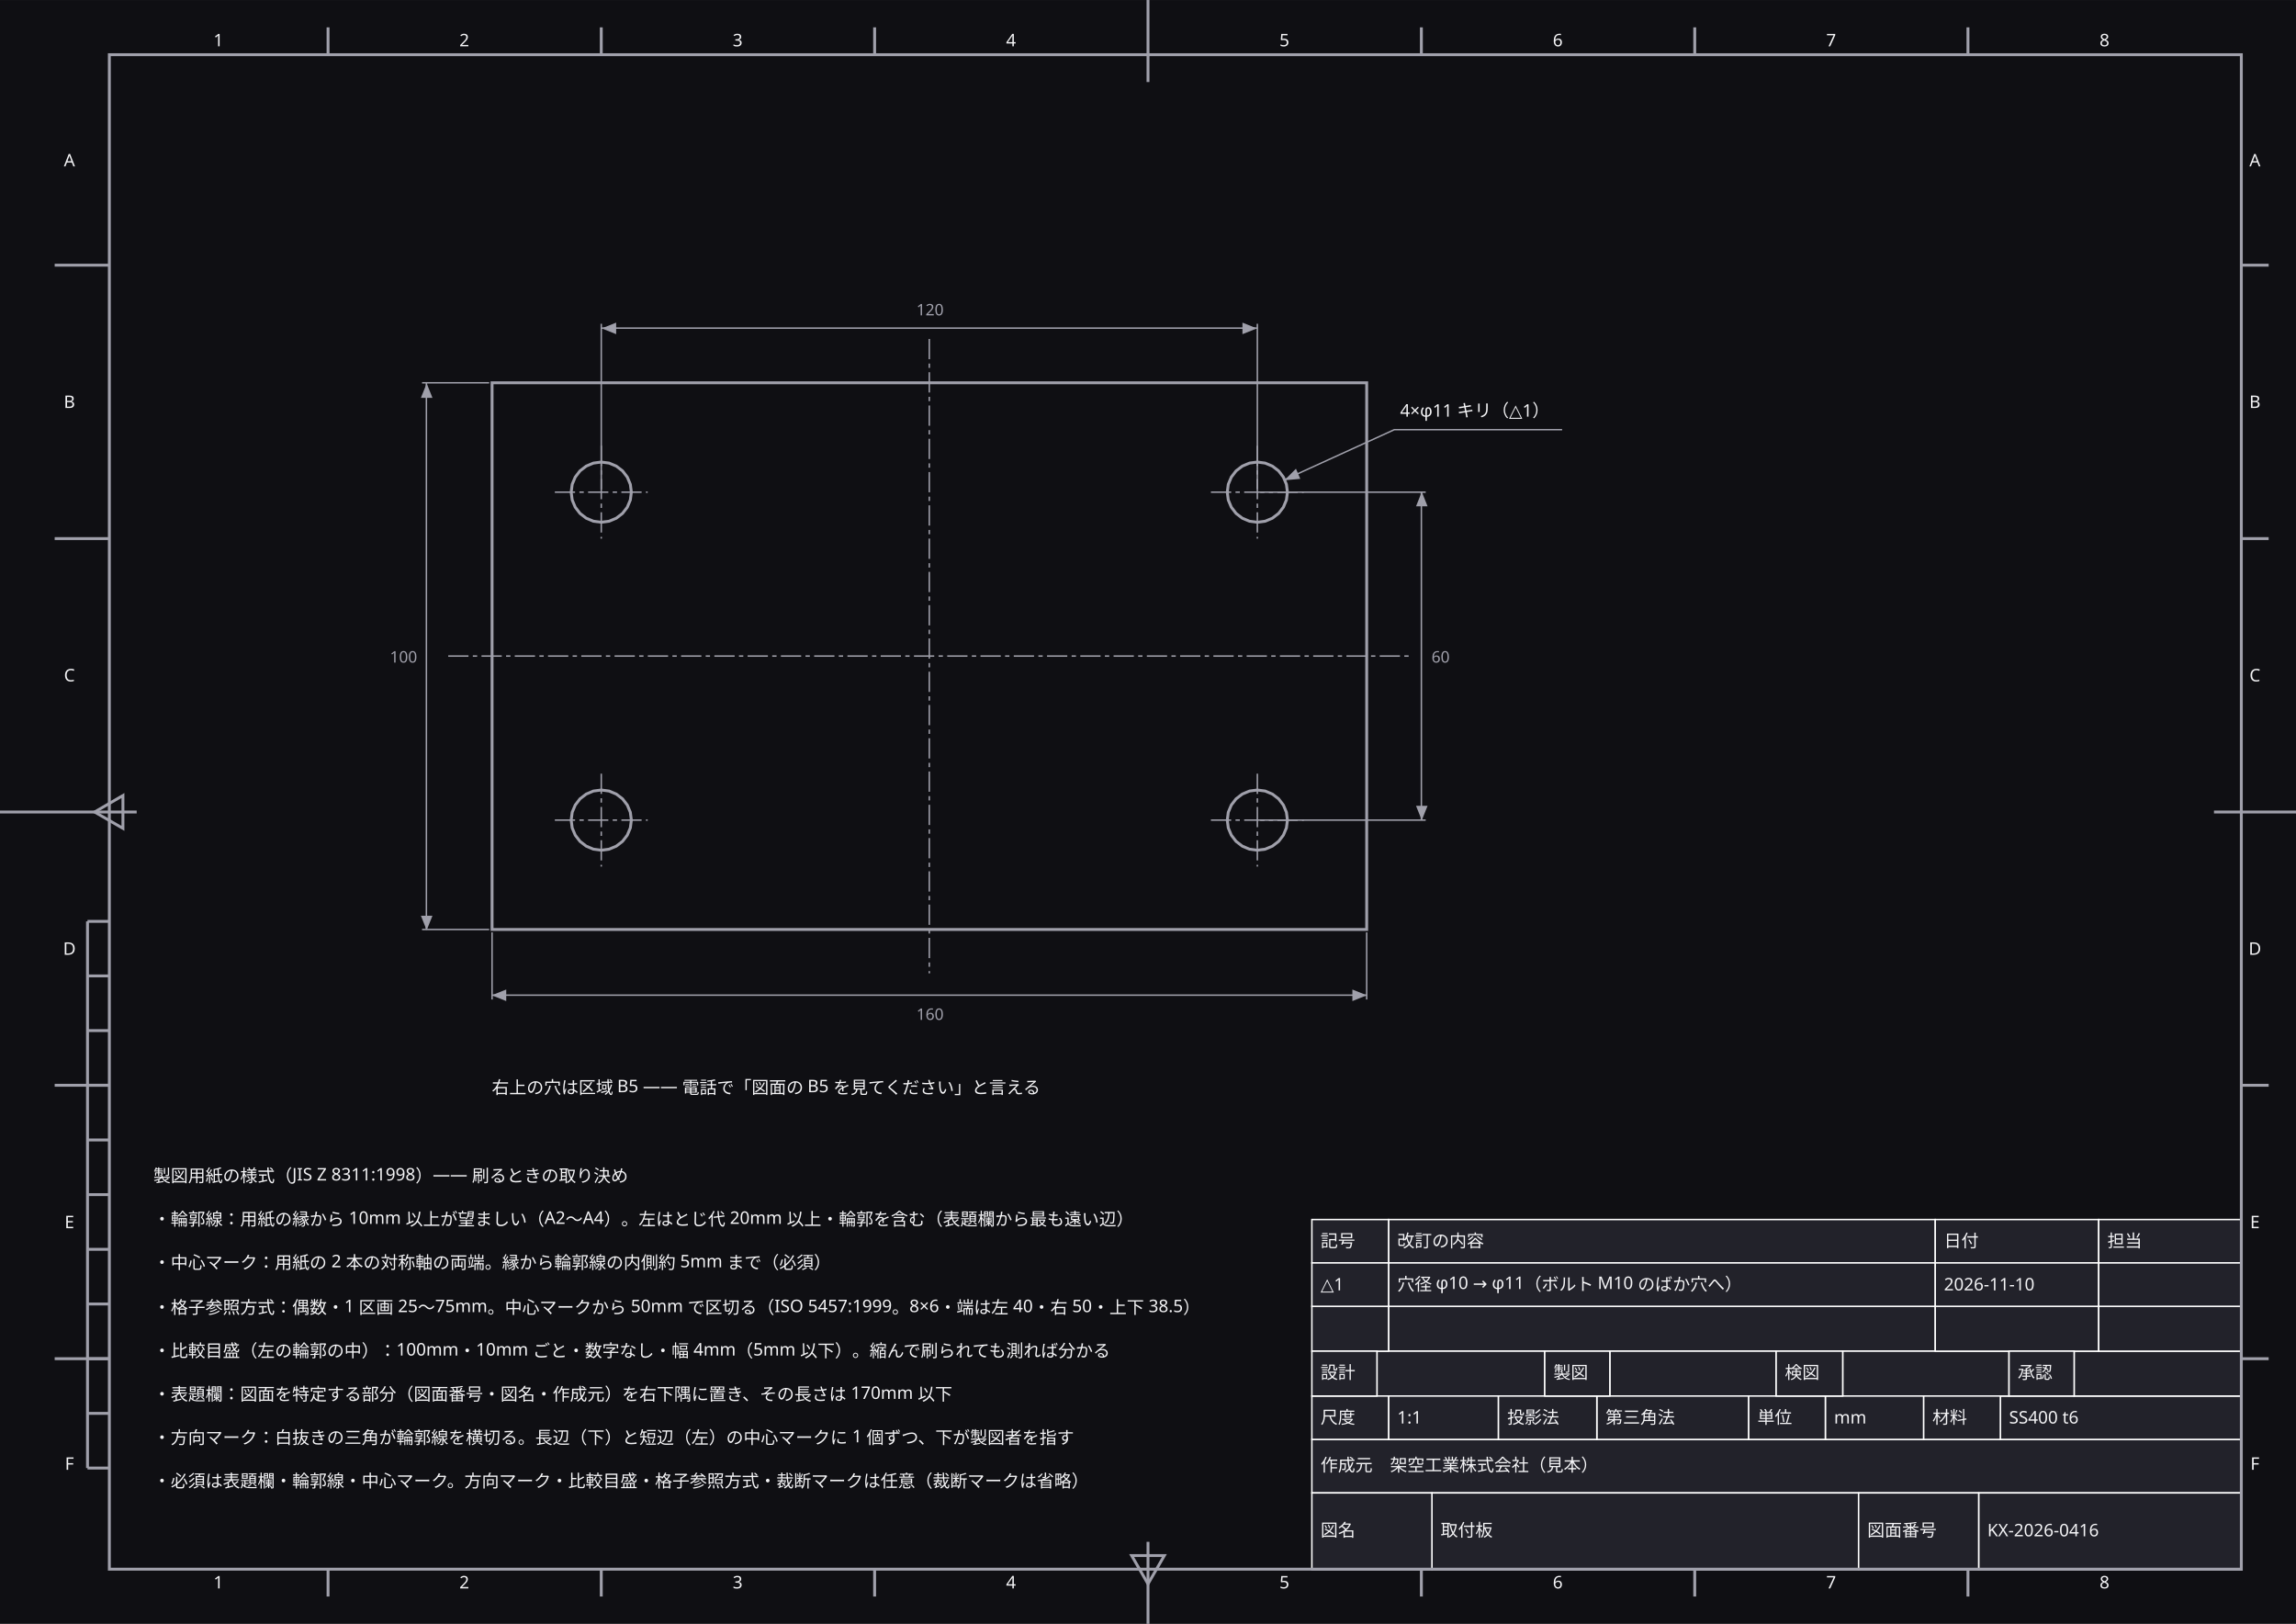
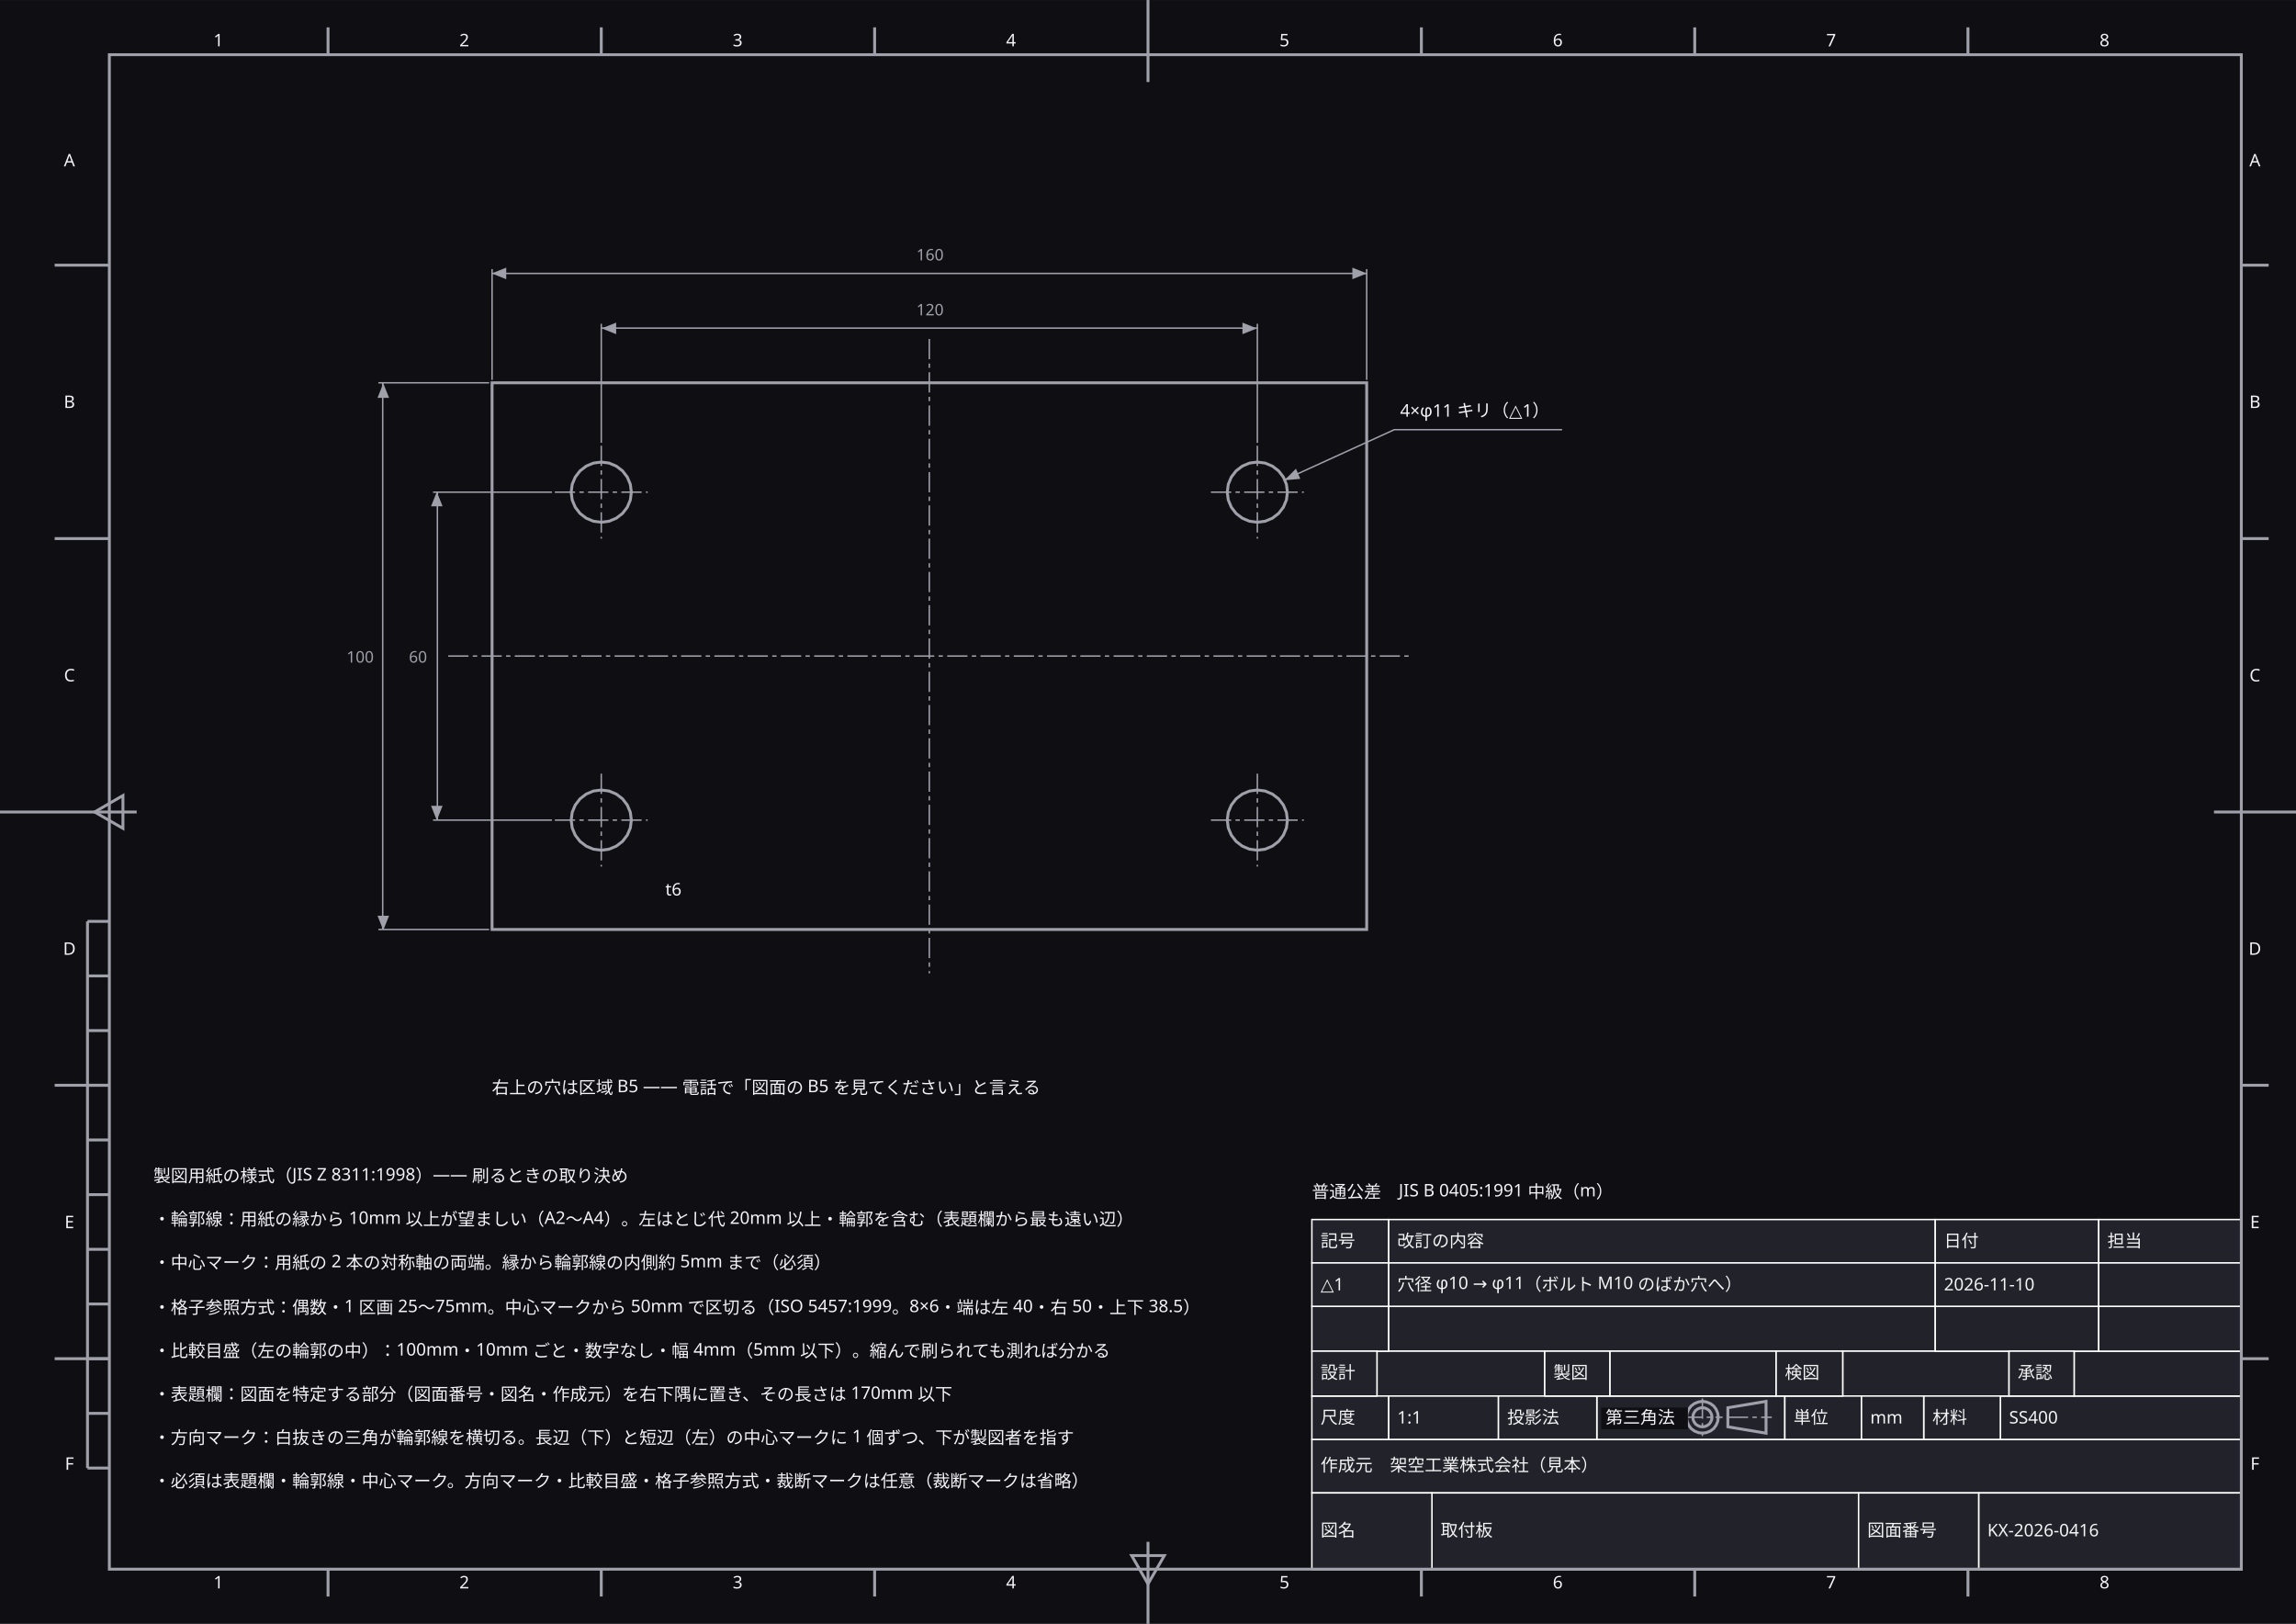
<svg xmlns="http://www.w3.org/2000/svg" width="420mm" height="297mm" viewBox="0 0 1587.4 1122.5" data-paper-size="A3" data-paper-orient="landscape" role="img" aria-labelledby="zumen-title-ac8903bf">
  <defs>
    <marker id="arrow" viewBox="0 0 10 10" refX="9" refY="5" markerWidth="6" markerHeight="6" orient="auto">
      <path d="M 0 0 L 10 5 L 0 10 z" fill="#a0a0ab" />
    </marker>
  </defs>
  <rect data-paper="1" x="0" y="0" width="1587.4" height="1122.5" fill="#0f0f13" />
  <g data-node="t-org" data-pinned="false" data-shape="rect">
    <rect x="907" y="995" width="643" height="37" fill="#22222a" stroke="#ffffff" stroke-width="1" />
  </g>
  <g data-node="n3" data-pinned="false" data-shape="rect" />
  <g data-node="n0" data-pinned="false" data-shape="rect" />
  <g data-node="n1" data-pinned="false" data-shape="rect" />
  <g data-node="n4" data-pinned="false" data-shape="rect" />
  <g data-node="n5" data-pinned="false" data-shape="rect" />
  <g data-node="n6" data-pinned="false" data-shape="rect" />
  <g data-node="n7" data-pinned="false" data-shape="rect" />
  <g data-node="n2" data-pinned="false" data-shape="rect" />
  <g data-node="ref-note" data-pinned="false" data-shape="rect" />
  <g data-node="t-name" data-pinned="false" data-shape="rect">
    <rect x="990" y="1032" width="295" height="53" fill="#22222a" stroke="#ffffff" stroke-width="1" />
  </g>
  <g data-node="rv2-txt" data-pinned="false" data-shape="rect">
    <rect x="960" y="903" width="378" height="31" fill="#22222a" stroke="#ffffff" stroke-width="1" />
  </g>
  <g data-node="rv-h-txt" data-pinned="false" data-shape="rect">
    <rect x="960" y="843" width="378" height="30" fill="#22222a" stroke="#ffffff" stroke-width="1" />
  </g>
  <g data-node="rv1-txt" data-pinned="false" data-shape="rect">
    <rect x="960" y="873" width="378" height="30" fill="#22222a" stroke="#ffffff" stroke-width="1" />
  </g>
  <g data-node="t-no" data-pinned="false" data-shape="rect">
    <rect x="1368" y="1032" width="182" height="53" fill="#22222a" stroke="#ffffff" stroke-width="1" />
  </g>
+   <g data-node="t-tol" data-pinned="false" data-shape="rect" />
  <g data-node="t-mat" data-pinned="false" data-shape="rect">
    <rect x="1383" y="965" width="167" height="30" fill="#22222a" stroke="#ffffff" stroke-width="1" />
  </g>
  <g data-node="t-no-k" data-pinned="false" data-shape="rect">
    <rect x="1285" y="1032" width="83" height="53" fill="#22222a" stroke="#ffffff" stroke-width="1" />
  </g>
  <g data-node="t-name-k" data-pinned="false" data-shape="rect">
    <rect x="907" y="1032" width="83" height="53" fill="#22222a" stroke="#ffffff" stroke-width="1" />
  </g>
  <g data-node="hole-note" data-pinned="false" data-shape="rect" />
+   <g data-node="t-proj" data-pinned="false" data-shape="rect">
+     <rect x="1104" y="965" width="130" height="30" fill="#22222a" stroke="#ffffff" stroke-width="1" />
+   </g>
  <g data-node="t-r0" data-pinned="false" data-shape="rect">
    <rect x="952" y="934" width="116" height="31" fill="#22222a" stroke="#ffffff" stroke-width="1" />
  </g>
  <g data-node="t-r3" data-pinned="false" data-shape="rect">
    <rect x="1434" y="934" width="116" height="31" fill="#22222a" stroke="#ffffff" stroke-width="1" />
  </g>
  <g data-node="t-r1" data-pinned="false" data-shape="rect">
    <rect x="1113" y="934" width="115" height="31" fill="#22222a" stroke="#ffffff" stroke-width="1" />
  </g>
  <g data-node="t-r2" data-pinned="false" data-shape="rect">
    <rect x="1274" y="934" width="115" height="31" fill="#22222a" stroke="#ffffff" stroke-width="1" />
  </g>
  <g data-node="rv2-date" data-pinned="false" data-shape="rect">
    <rect x="1338" y="903" width="113" height="31" fill="#22222a" stroke="#ffffff" stroke-width="1" />
  </g>
  <g data-node="rv-h-date" data-pinned="false" data-shape="rect">
    <rect x="1338" y="843" width="113" height="30" fill="#22222a" stroke="#ffffff" stroke-width="1" />
  </g>
  <g data-node="rv1-date" data-pinned="false" data-shape="rect">
    <rect x="1338" y="873" width="113" height="30" fill="#22222a" stroke="#ffffff" stroke-width="1" />
  </g>
-   <g data-node="t-proj" data-pinned="false" data-shape="rect">
-     <rect x="1104" y="965" width="105" height="30" fill="#22222a" stroke="#ffffff" stroke-width="1" />
-   </g>
  <g data-node="rv2-by" data-pinned="false" data-shape="rect">
    <rect x="1451" y="903" width="99" height="31" fill="#22222a" stroke="#ffffff" stroke-width="1" />
  </g>
  <g data-node="rv-h-by" data-pinned="false" data-shape="rect">
    <rect x="1451" y="843" width="99" height="30" fill="#22222a" stroke="#ffffff" stroke-width="1" />
  </g>
  <g data-node="rv1-by" data-pinned="false" data-shape="rect">
    <rect x="1451" y="873" width="99" height="30" fill="#22222a" stroke="#ffffff" stroke-width="1" />
  </g>
  <g data-node="t-scale" data-pinned="false" data-shape="rect">
    <rect x="960" y="965" width="76" height="30" fill="#22222a" stroke="#ffffff" stroke-width="1" />
  </g>
  <g data-node="t-proj-k" data-pinned="false" data-shape="rect">
    <rect x="1036" y="965" width="68" height="30" fill="#22222a" stroke="#ffffff" stroke-width="1" />
  </g>
-   <g data-node="t-unit" data-pinned="false" data-shape="rect">
-     <rect x="1262" y="965" width="68" height="30" fill="#22222a" stroke="#ffffff" stroke-width="1" />
-   </g>
  <g data-node="rv2-mk" data-pinned="false" data-shape="rect">
    <rect x="907" y="903" width="53" height="31" fill="#22222a" stroke="#ffffff" stroke-width="1" />
  </g>
  <g data-node="t-unit-k" data-pinned="false" data-shape="rect">
-     <rect x="1209" y="965" width="53" height="30" fill="#22222a" stroke="#ffffff" stroke-width="1" />
+     <rect x="1234" y="965" width="53" height="30" fill="#22222a" stroke="#ffffff" stroke-width="1" />
  </g>
  <g data-node="t-mat-k" data-pinned="false" data-shape="rect">
    <rect x="1330" y="965" width="53" height="30" fill="#22222a" stroke="#ffffff" stroke-width="1" />
  </g>
  <g data-node="t-scale-k" data-pinned="false" data-shape="rect">
    <rect x="907" y="965" width="53" height="30" fill="#22222a" stroke="#ffffff" stroke-width="1" />
  </g>
  <g data-node="rv-h-mk" data-pinned="false" data-shape="rect">
    <rect x="907" y="843" width="53" height="30" fill="#22222a" stroke="#ffffff" stroke-width="1" />
  </g>
  <g data-node="rv1-mk" data-pinned="false" data-shape="rect">
    <rect x="907" y="873" width="53" height="30" fill="#22222a" stroke="#ffffff" stroke-width="1" />
  </g>
  <g data-node="t-r2-k" data-pinned="false" data-shape="rect">
    <rect x="1228" y="934" width="46" height="31" fill="#22222a" stroke="#ffffff" stroke-width="1" />
  </g>
  <g data-node="t-r1-k" data-pinned="false" data-shape="rect">
    <rect x="1068" y="934" width="45" height="31" fill="#22222a" stroke="#ffffff" stroke-width="1" />
  </g>
  <g data-node="t-r3-k" data-pinned="false" data-shape="rect">
    <rect x="1389" y="934" width="45" height="31" fill="#22222a" stroke="#ffffff" stroke-width="1" />
  </g>
  <g data-node="t-r0-k" data-pinned="false" data-shape="rect">
    <rect x="907" y="934" width="45" height="31" fill="#22222a" stroke="#ffffff" stroke-width="1" />
  </g>
+   <g data-node="t-unit" data-pinned="false" data-shape="rect">
+     <rect x="1287" y="965" width="43" height="30" fill="#22222a" stroke="#ffffff" stroke-width="1" />
+   </g>
+   <g data-node="t-thick" data-pinned="false" data-shape="rect" />
  <g data-node="zt1" data-pinned="false" data-shape="rect" />
  <g data-node="zb1" data-pinned="false" data-shape="rect" />
  <g data-node="zt2" data-pinned="false" data-shape="rect" />
  <g data-node="zb2" data-pinned="false" data-shape="rect" />
  <g data-node="zt3" data-pinned="false" data-shape="rect" />
  <g data-node="zb3" data-pinned="false" data-shape="rect" />
  <g data-node="zt4" data-pinned="false" data-shape="rect" />
  <g data-node="zb4" data-pinned="false" data-shape="rect" />
  <g data-node="zt5" data-pinned="false" data-shape="rect" />
  <g data-node="zb5" data-pinned="false" data-shape="rect" />
  <g data-node="zt6" data-pinned="false" data-shape="rect" />
  <g data-node="zb6" data-pinned="false" data-shape="rect" />
  <g data-node="zt7" data-pinned="false" data-shape="rect" />
  <g data-node="zb7" data-pinned="false" data-shape="rect" />
  <g data-node="zt8" data-pinned="false" data-shape="rect" />
  <g data-node="zb8" data-pinned="false" data-shape="rect" />
  <g data-node="zlA" data-pinned="false" data-shape="rect" />
  <g data-node="zrA" data-pinned="false" data-shape="rect" />
  <g data-node="zlB" data-pinned="false" data-shape="rect" />
  <g data-node="zrB" data-pinned="false" data-shape="rect" />
  <g data-node="zlC" data-pinned="false" data-shape="rect" />
  <g data-node="zrC" data-pinned="false" data-shape="rect" />
  <g data-node="zlD" data-pinned="false" data-shape="rect" />
  <g data-node="zrD" data-pinned="false" data-shape="rect" />
  <g data-node="zlE" data-pinned="false" data-shape="rect" />
  <g data-node="zrE" data-pinned="false" data-shape="rect" />
  <g data-node="zlF" data-pinned="false" data-shape="rect" />
  <g data-node="zrF" data-pinned="false" data-shape="rect" />
  <g data-edge="frame" data-pinned="false">
    <path d="M 75.6 37.8 L 1549.6 37.8 L 1549.6 1084.7 L 75.6 1084.7 Z" fill="none" stroke="#a0a0ab" stroke-width="2" />
  </g>
  <g data-edge="cm-top" data-pinned="false">
    <path d="M 793.7 0 L 793.7 56.7" fill="none" stroke="#a0a0ab" stroke-width="2" />
  </g>
  <g data-edge="cm-bottom" data-pinned="false">
    <path d="M 793.7 1122.5 L 793.7 1065.8" fill="none" stroke="#a0a0ab" stroke-width="2" />
  </g>
  <g data-edge="cm-left" data-pinned="false">
    <path d="M 0 561.3 L 94.5 561.3" fill="none" stroke="#a0a0ab" stroke-width="2" />
  </g>
  <g data-edge="cm-right" data-pinned="false">
    <path d="M 1587.4 561.3 L 1530.7 561.3" fill="none" stroke="#a0a0ab" stroke-width="2" />
  </g>
  <g data-edge="zone-t1" data-pinned="false">
    <path d="M 226.8 37.8 L 226.8 18.9" fill="none" stroke="#a0a0ab" stroke-width="2" />
  </g>
  <g data-edge="zone-b1" data-pinned="false">
    <path d="M 226.8 1084.7 L 226.8 1103.6" fill="none" stroke="#a0a0ab" stroke-width="2" />
  </g>
  <g data-edge="zone-t2" data-pinned="false">
    <path d="M 415.7 37.8 L 415.7 18.9" fill="none" stroke="#a0a0ab" stroke-width="2" />
  </g>
  <g data-edge="zone-b2" data-pinned="false">
    <path d="M 415.7 1084.7 L 415.7 1103.6" fill="none" stroke="#a0a0ab" stroke-width="2" />
  </g>
  <g data-edge="zone-t3" data-pinned="false">
    <path d="M 604.7 37.8 L 604.7 18.9" fill="none" stroke="#a0a0ab" stroke-width="2" />
  </g>
  <g data-edge="zone-b3" data-pinned="false">
    <path d="M 604.7 1084.7 L 604.7 1103.6" fill="none" stroke="#a0a0ab" stroke-width="2" />
  </g>
  <g data-edge="zone-t5" data-pinned="false">
    <path d="M 982.7 37.8 L 982.7 18.9" fill="none" stroke="#a0a0ab" stroke-width="2" />
  </g>
  <g data-edge="zone-b5" data-pinned="false">
    <path d="M 982.7 1084.7 L 982.7 1103.6" fill="none" stroke="#a0a0ab" stroke-width="2" />
  </g>
  <g data-edge="zone-t6" data-pinned="false">
    <path d="M 1171.7 37.8 L 1171.7 18.9" fill="none" stroke="#a0a0ab" stroke-width="2" />
  </g>
  <g data-edge="zone-b6" data-pinned="false">
    <path d="M 1171.7 1084.7 L 1171.7 1103.6" fill="none" stroke="#a0a0ab" stroke-width="2" />
  </g>
  <g data-edge="zone-t7" data-pinned="false">
    <path d="M 1360.6 37.8 L 1360.6 18.9" fill="none" stroke="#a0a0ab" stroke-width="2" />
  </g>
  <g data-edge="zone-b7" data-pinned="false">
    <path d="M 1360.6 1084.7 L 1360.6 1103.6" fill="none" stroke="#a0a0ab" stroke-width="2" />
  </g>
  <g data-edge="zone-l1" data-pinned="false">
    <path d="M 75.6 183.3 L 37.8 183.3" fill="none" stroke="#a0a0ab" stroke-width="2" />
  </g>
  <g data-edge="zone-r1" data-pinned="false">
    <path d="M 1549.6 183.3 L 1568.5 183.3" fill="none" stroke="#a0a0ab" stroke-width="2" />
  </g>
  <g data-edge="zone-l2" data-pinned="false">
    <path d="M 75.6 372.3 L 37.8 372.3" fill="none" stroke="#a0a0ab" stroke-width="2" />
  </g>
  <g data-edge="zone-r2" data-pinned="false">
    <path d="M 1549.6 372.3 L 1568.5 372.3" fill="none" stroke="#a0a0ab" stroke-width="2" />
  </g>
  <g data-edge="zone-l4" data-pinned="false">
    <path d="M 75.6 750.2 L 37.8 750.2" fill="none" stroke="#a0a0ab" stroke-width="2" />
  </g>
  <g data-edge="zone-r4" data-pinned="false">
    <path d="M 1549.6 750.2 L 1568.5 750.2" fill="none" stroke="#a0a0ab" stroke-width="2" />
  </g>
  <g data-edge="zone-l5" data-pinned="false">
    <path d="M 75.6 939.2 L 37.8 939.2" fill="none" stroke="#a0a0ab" stroke-width="2" />
  </g>
  <g data-edge="zone-r5" data-pinned="false">
    <path d="M 1549.6 939.2 L 1568.5 939.2" fill="none" stroke="#a0a0ab" stroke-width="2" />
  </g>
  <g data-edge="scale" data-pinned="false">
    <path d="M 60.5 636.9 L 60.5 1014.8" fill="none" stroke="#a0a0ab" stroke-width="2" />
  </g>
  <g data-edge="scale-0" data-pinned="false">
    <path d="M 60.5 636.9 L 75.6 636.9" fill="none" stroke="#a0a0ab" stroke-width="2" />
  </g>
  <g data-edge="scale-1" data-pinned="false">
    <path d="M 60.5 674.6 L 75.6 674.6" fill="none" stroke="#a0a0ab" stroke-width="2" />
  </g>
  <g data-edge="scale-2" data-pinned="false">
    <path d="M 60.5 712.4 L 75.6 712.4" fill="none" stroke="#a0a0ab" stroke-width="2" />
  </g>
  <g data-edge="scale-3" data-pinned="false">
    <path d="M 60.5 750.2 L 75.6 750.2" fill="none" stroke="#a0a0ab" stroke-width="2" />
  </g>
  <g data-edge="scale-4" data-pinned="false">
    <path d="M 60.5 788 L 75.6 788" fill="none" stroke="#a0a0ab" stroke-width="2" />
  </g>
  <g data-edge="scale-5" data-pinned="false">
    <path d="M 60.5 825.8 L 75.6 825.8" fill="none" stroke="#a0a0ab" stroke-width="2" />
  </g>
  <g data-edge="scale-6" data-pinned="false">
    <path d="M 60.5 863.6 L 75.6 863.6" fill="none" stroke="#a0a0ab" stroke-width="2" />
  </g>
  <g data-edge="scale-7" data-pinned="false">
    <path d="M 60.5 901.4 L 75.6 901.4" fill="none" stroke="#a0a0ab" stroke-width="2" />
  </g>
  <g data-edge="scale-8" data-pinned="false">
    <path d="M 60.5 939.2 L 75.6 939.2" fill="none" stroke="#a0a0ab" stroke-width="2" />
  </g>
  <g data-edge="scale-9" data-pinned="false">
    <path d="M 60.5 977 L 75.6 977" fill="none" stroke="#a0a0ab" stroke-width="2" />
  </g>
  <g data-edge="scale-10" data-pinned="false">
    <path d="M 60.5 1014.8 L 75.6 1014.8" fill="none" stroke="#a0a0ab" stroke-width="2" />
  </g>
  <g data-edge="dir-bottom" data-pinned="false">
    <path d="M 782.4 1075.3 L 805 1075.3 L 793.7 1094.9 Z" fill="none" stroke="#a0a0ab" stroke-width="2" />
  </g>
  <g data-edge="dir-left" data-pinned="false">
    <path d="M 85 549.9 L 85 572.6 L 65.4 561.3 Z" fill="none" stroke="#a0a0ab" stroke-width="2" />
  </g>
  <g data-edge="plate" data-pinned="false">
    <path d="M 340.2 264.6 L 944.9 264.6 L 944.9 642.5 L 340.2 642.5 Z" fill="none" stroke="#a0a0ab" stroke-width="2" />
  </g>
  <g data-edge="hole1" data-pinned="false">
    <path d="M 436.5 340.2 L 435.8 345.6 L 433.7 350.6 L 430.4 354.9 L 426.1 358.2 L 421.1 360.3 L 415.7 361 L 410.3 360.3 L 405.3 358.2 L 401 354.9 L 397.7 350.6 L 395.6 345.6 L 394.9 340.2 L 395.6 334.8 L 397.7 329.8 L 401 325.5 L 405.3 322.2 L 410.3 320.1 L 415.7 319.4 L 421.1 320.1 L 426.1 322.2 L 430.4 325.5 L 433.7 329.8 L 435.8 334.8 Z" fill="none" stroke="#a0a0ab" stroke-width="2" />
  </g>
  <g data-edge="hole2" data-pinned="false">
    <path d="M 890.1 340.2 L 889.4 345.6 L 887.3 350.6 L 884 354.9 L 879.7 358.2 L 874.7 360.3 L 869.3 361 L 863.9 360.3 L 858.9 358.2 L 854.6 354.9 L 851.3 350.6 L 849.2 345.6 L 848.5 340.2 L 849.2 334.8 L 851.3 329.8 L 854.6 325.5 L 858.9 322.2 L 863.9 320.1 L 869.3 319.4 L 874.7 320.1 L 879.7 322.2 L 884 325.5 L 887.3 329.8 L 889.4 334.8 Z" fill="none" stroke="#a0a0ab" stroke-width="2" />
  </g>
  <g data-edge="hole3" data-pinned="false">
    <path d="M 436.5 566.9 L 435.8 572.3 L 433.7 577.3 L 430.4 581.6 L 426.1 584.9 L 421.1 587 L 415.7 587.7 L 410.3 587 L 405.3 584.9 L 401 581.6 L 397.7 577.3 L 395.6 572.3 L 394.9 566.9 L 395.6 561.5 L 397.7 556.5 L 401 552.2 L 405.3 548.9 L 410.3 546.8 L 415.7 546.1 L 421.1 546.8 L 426.1 548.9 L 430.4 552.2 L 433.7 556.5 L 435.8 561.5 Z" fill="none" stroke="#a0a0ab" stroke-width="2" />
  </g>
  <g data-edge="hole4" data-pinned="false">
    <path d="M 890.1 566.9 L 889.4 572.3 L 887.3 577.3 L 884 581.6 L 879.7 584.9 L 874.7 587 L 869.3 587.7 L 863.9 587 L 858.9 584.9 L 854.6 581.6 L 851.3 577.3 L 849.2 572.3 L 848.5 566.9 L 849.2 561.5 L 851.3 556.5 L 854.6 552.2 L 858.9 548.9 L 863.9 546.8 L 869.3 546.1 L 874.7 546.8 L 879.7 548.9 L 884 552.2 L 887.3 556.5 L 889.4 561.5 Z" fill="none" stroke="#a0a0ab" stroke-width="2" />
  </g>
  <g data-edge="cl-hole1-h" data-pinned="false">
    <path d="M 383.6 340.2 L 447.8 340.2" fill="none" stroke="#a0a0ab" stroke-width="1" stroke-dasharray="14 3 3 3" />
  </g>
  <g data-edge="cl-hole1-v" data-pinned="false">
    <path d="M 415.7 308.1 L 415.7 372.3" fill="none" stroke="#a0a0ab" stroke-width="1" stroke-dasharray="14 3 3 3" />
  </g>
  <g data-edge="cl-hole2-h" data-pinned="false">
    <path d="M 837.2 340.2 L 901.4 340.2" fill="none" stroke="#a0a0ab" stroke-width="1" stroke-dasharray="14 3 3 3" />
  </g>
  <g data-edge="cl-hole2-v" data-pinned="false">
    <path d="M 869.3 308.1 L 869.3 372.3" fill="none" stroke="#a0a0ab" stroke-width="1" stroke-dasharray="14 3 3 3" />
  </g>
  <g data-edge="cl-hole3-h" data-pinned="false">
    <path d="M 383.6 566.9 L 447.8 566.9" fill="none" stroke="#a0a0ab" stroke-width="1" stroke-dasharray="14 3 3 3" />
  </g>
  <g data-edge="cl-hole3-v" data-pinned="false">
    <path d="M 415.7 534.8 L 415.7 599" fill="none" stroke="#a0a0ab" stroke-width="1" stroke-dasharray="14 3 3 3" />
  </g>
  <g data-edge="cl-hole4-h" data-pinned="false">
    <path d="M 837.2 566.9 L 901.4 566.9" fill="none" stroke="#a0a0ab" stroke-width="1" stroke-dasharray="14 3 3 3" />
  </g>
  <g data-edge="cl-hole4-v" data-pinned="false">
    <path d="M 869.3 534.8 L 869.3 599" fill="none" stroke="#a0a0ab" stroke-width="1" stroke-dasharray="14 3 3 3" />
  </g>
  <g data-edge="cl-h" data-pinned="false">
    <path d="M 309.9 453.5 L 975.1 453.5" fill="none" stroke="#a0a0ab" stroke-width="1" stroke-dasharray="14 3 3 3" />
  </g>
  <g data-edge="cl-v" data-pinned="false">
    <path d="M 642.5 234.3 L 642.5 672.8" fill="none" stroke="#a0a0ab" stroke-width="1" stroke-dasharray="14 3 3 3" />
  </g>
+   <g data-edge="proj-outer" data-pinned="false">
+     <path d="M 1188 979.7 L 1187.6 982.5 L 1186.5 985.2 L 1184.8 987.5 L 1182.5 989.2 L 1179.8 990.3 L 1177 990.7 L 1174.2 990.3 L 1171.5 989.2 L 1169.2 987.5 L 1167.5 985.2 L 1166.4 982.5 L 1166 979.7 L 1166.4 976.9 L 1167.5 974.2 L 1169.2 971.9 L 1171.5 970.2 L 1174.2 969.1 L 1177 968.7 L 1179.8 969.1 L 1182.5 970.2 L 1184.8 971.9 L 1186.5 974.2 L 1187.6 976.9 Z" fill="none" stroke="#a0a0ab" stroke-width="2" />
+   </g>
+   <g data-edge="proj-inner" data-pinned="false">
+     <path d="M 1183.6 979.7 L 1183.4 981.4 L 1182.7 983 L 1181.7 984.4 L 1180.3 985.4 L 1178.7 986.1 L 1177 986.3 L 1175.3 986.1 L 1173.7 985.4 L 1172.3 984.4 L 1171.3 983 L 1170.6 981.4 L 1170.4 979.7 L 1170.6 978 L 1171.3 976.4 L 1172.3 975 L 1173.7 974 L 1175.3 973.3 L 1177 973.1 L 1178.7 973.3 L 1180.3 974 L 1181.7 975 L 1182.7 976.4 L 1183.4 978 Z" fill="none" stroke="#a0a0ab" stroke-width="2" />
+   </g>
+   <g data-edge="proj-cone" data-pinned="false">
+     <path d="M 1194.6 973.1 L 1221 968.7 L 1221 990.7 L 1194.6 986.3 Z" fill="none" stroke="#a0a0ab" stroke-width="2" />
+   </g>
+   <g data-edge="proj-cl-h" data-pinned="false">
+     <path d="M 1163 979.7 L 1191 979.7" fill="none" stroke="#a0a0ab" stroke-width="1" stroke-dasharray="14 3 3 3" />
+   </g>
+   <g data-edge="proj-cl-v" data-pinned="false">
+     <path d="M 1177 966.7 L 1177 992.7" fill="none" stroke="#a0a0ab" stroke-width="1" stroke-dasharray="14 3 3 3" />
+   </g>
+   <g data-edge="proj-cl-axis" data-pinned="false">
+     <path d="M 1194.6 979.7 L 1225 979.7" fill="none" stroke="#a0a0ab" stroke-width="1" stroke-dasharray="14 3 3 3" />
+   </g>
  <g data-edge="leader" data-pinned="false">
    <path d="M 1080 297 L 964 297 L 888.2 331.6" fill="none" stroke="#a0a0ab" stroke-width="1" />
    <path d="M 888 332 L 899 331 L 896 324 Z" fill="#a0a0ab" stroke="none" />
  </g>
  <g data-edge="d-w" data-pinned="false">
-     <path d="M 340.2 687.9 L 944.9 687.9" fill="none" stroke="#a0a0ab" stroke-width="1" />
-     <path d="M 945 688 L 935 684 L 935 692 Z" fill="#a0a0ab" stroke="none" />
-     <path d="M 340 688 L 350 692 L 350 684 Z" fill="#a0a0ab" stroke="none" />
-     <rect data-edge-label="1" x="630" y="694" width="26" height="14" fill="#0f0f13" />
-     <text x="643" y="705" text-anchor="middle" font-family="sans-serif" font-size="11" fill="#a0a0ab">160</text>
+     <path d="M 340.2 189 L 944.9 189" fill="none" stroke="#a0a0ab" stroke-width="1" />
+     <path d="M 945 189 L 935 185 L 935 193 Z" fill="#a0a0ab" stroke="none" />
+     <path d="M 340 189 L 350 193 L 350 185 Z" fill="#a0a0ab" stroke="none" />
+     <rect data-edge-label="1" x="630" y="169" width="26" height="14" fill="#0f0f13" />
+     <text x="643" y="180" text-anchor="middle" font-family="sans-serif" font-size="11" fill="#a0a0ab">160</text>
  </g>
  <g data-edge="d-w/from" data-pinned="false">
-     <path d="M 340.2 644.5 L 340.2 690.9" fill="none" stroke="#a0a0ab" stroke-width="1" />
+     <path d="M 340.2 262.6 L 340.2 186" fill="none" stroke="#a0a0ab" stroke-width="1" />
  </g>
  <g data-edge="d-w/to" data-pinned="false">
-     <path d="M 944.9 644.5 L 944.9 690.9" fill="none" stroke="#a0a0ab" stroke-width="1" />
+     <path d="M 944.9 262.6 L 944.9 186" fill="none" stroke="#a0a0ab" stroke-width="1" />
  </g>
  <g data-edge="d-h" data-pinned="false">
-     <path d="M 294.8 264.6 L 294.8 642.5" fill="none" stroke="#a0a0ab" stroke-width="1" />
-     <path d="M 295 643 L 299 633 L 291 633 Z" fill="#a0a0ab" stroke="none" />
-     <path d="M 295 265 L 291 275 L 299 275 Z" fill="#a0a0ab" stroke="none" />
-     <rect data-edge-label="1" x="266" y="447" width="26" height="14" fill="#0f0f13" />
-     <text x="279" y="458" text-anchor="middle" font-family="sans-serif" font-size="11" fill="#a0a0ab">100</text>
+     <path d="M 264.6 264.6 L 264.6 642.5" fill="none" stroke="#a0a0ab" stroke-width="1" />
+     <path d="M 265 643 L 269 633 L 261 633 Z" fill="#a0a0ab" stroke="none" />
+     <path d="M 265 265 L 261 275 L 269 275 Z" fill="#a0a0ab" stroke="none" />
+     <rect data-edge-label="1" x="236" y="447" width="26" height="14" fill="#0f0f13" />
+     <text x="249" y="458" text-anchor="middle" font-family="sans-serif" font-size="11" fill="#a0a0ab">100</text>
  </g>
  <g data-edge="d-h/from" data-pinned="false">
-     <path d="M 338.2 264.6 L 291.8 264.6" fill="none" stroke="#a0a0ab" stroke-width="1" />
+     <path d="M 338.2 264.6 L 261.6 264.6" fill="none" stroke="#a0a0ab" stroke-width="1" />
  </g>
  <g data-edge="d-h/to" data-pinned="false">
-     <path d="M 338.2 642.5 L 291.8 642.5" fill="none" stroke="#a0a0ab" stroke-width="1" />
+     <path d="M 338.2 642.5 L 261.6 642.5" fill="none" stroke="#a0a0ab" stroke-width="1" />
  </g>
  <g data-edge="d-px" data-pinned="false">
    <path d="M 415.7 226.8 L 869.3 226.8" fill="none" stroke="#a0a0ab" stroke-width="1" />
    <path d="M 869 227 L 859 223 L 859 231 Z" fill="#a0a0ab" stroke="none" />
    <path d="M 416 227 L 426 231 L 426 223 Z" fill="#a0a0ab" stroke="none" />
    <rect data-edge-label="1" x="630" y="207" width="26" height="14" fill="#0f0f13" />
    <text x="643" y="218" text-anchor="middle" font-family="sans-serif" font-size="11" fill="#a0a0ab">120</text>
  </g>
  <g data-edge="d-px/from" data-pinned="false">
-     <path d="M 415.7 338.2 L 415.7 223.8" fill="none" stroke="#a0a0ab" stroke-width="1" />
+     <path d="M 415.7 306.1 L 415.7 223.8" fill="none" stroke="#a0a0ab" stroke-width="1" />
  </g>
  <g data-edge="d-px/to" data-pinned="false">
-     <path d="M 869.3 338.2 L 869.3 223.8" fill="none" stroke="#a0a0ab" stroke-width="1" />
+     <path d="M 869.3 306.1 L 869.3 223.8" fill="none" stroke="#a0a0ab" stroke-width="1" />
  </g>
  <g data-edge="d-py" data-pinned="false">
-     <path d="M 982.7 340.2 L 982.7 566.9" fill="none" stroke="#a0a0ab" stroke-width="1" />
-     <path d="M 983 567 L 987 557 L 979 557 Z" fill="#a0a0ab" stroke="none" />
-     <path d="M 983 340 L 979 350 L 987 350 Z" fill="#a0a0ab" stroke="none" />
-     <rect data-edge-label="1" x="986" y="447" width="20" height="14" fill="#0f0f13" />
-     <text x="996" y="458" text-anchor="middle" font-family="sans-serif" font-size="11" fill="#a0a0ab">60</text>
+     <path d="M 302.4 340.2 L 302.4 566.9" fill="none" stroke="#a0a0ab" stroke-width="1" />
+     <path d="M 302 567 L 306 557 L 298 557 Z" fill="#a0a0ab" stroke="none" />
+     <path d="M 302 340 L 298 350 L 306 350 Z" fill="#a0a0ab" stroke="none" />
+     <rect data-edge-label="1" x="279" y="447" width="20" height="14" fill="#0f0f13" />
+     <text x="289" y="458" text-anchor="middle" font-family="sans-serif" font-size="11" fill="#a0a0ab">60</text>
  </g>
  <g data-edge="d-py/from" data-pinned="false">
-     <path d="M 871.3 340.2 L 985.7 340.2" fill="none" stroke="#a0a0ab" stroke-width="1" />
+     <path d="M 381.6 340.2 L 299.4 340.2" fill="none" stroke="#a0a0ab" stroke-width="1" />
  </g>
  <g data-edge="d-py/to" data-pinned="false">
-     <path d="M 871.3 566.9 L 985.7 566.9" fill="none" stroke="#a0a0ab" stroke-width="1" />
+     <path d="M 381.6 566.9 L 299.4 566.9" fill="none" stroke="#a0a0ab" stroke-width="1" />
  </g>
  <g data-name="t-org">
    <text x="913" y="1017" text-anchor="start" font-family="sans-serif" font-size="12" fill="#f4f4f6">作成元　架空工業株式会社（見本）</text>
  </g>
  <g data-name="n3">
    <text x="106" y="908" text-anchor="start" font-family="sans-serif" font-size="12" fill="#f4f4f6">・格子参照方式：偶数・1 区画 25〜75mm。中心マークから 50mm で区切る（ISO 5457:1999。8×6・端は左 40・右 50・上下 38.5）</text>
  </g>
  <g data-name="n0">
    <text x="106" y="817" text-anchor="start" font-family="sans-serif" font-size="12" fill="#f4f4f6">製図用紙の様式（JIS Z 8311:1998）—— 刷るときの取り決め</text>
  </g>
  <g data-name="n1">
    <text x="106" y="847" text-anchor="start" font-family="sans-serif" font-size="12" fill="#f4f4f6">・輪郭線：用紙の縁から 10mm 以上が望ましい（A2〜A4）。左はとじ代 20mm 以上・輪郭を含む（表題欄から最も遠い辺）</text>
  </g>
  <g data-name="n4">
    <text x="106" y="938" text-anchor="start" font-family="sans-serif" font-size="12" fill="#f4f4f6">・比較目盛（左の輪郭の中）：100mm・10mm ごと・数字なし・幅 4mm（5mm 以下）。縮んで刷られても測れば分かる</text>
  </g>
  <g data-name="n5">
    <text x="106" y="968" text-anchor="start" font-family="sans-serif" font-size="12" fill="#f4f4f6">・表題欄：図面を特定する部分（図面番号・図名・作成元）を右下隅に置き、その長さは 170mm 以下</text>
  </g>
  <g data-name="n6">
    <text x="106" y="998" text-anchor="start" font-family="sans-serif" font-size="12" fill="#f4f4f6">・方向マーク：白抜きの三角が輪郭線を横切る。長辺（下）と短辺（左）の中心マークに 1 個ずつ、下が製図者を指す</text>
  </g>
  <g data-name="n7">
    <text x="106" y="1028" text-anchor="start" font-family="sans-serif" font-size="12" fill="#f4f4f6">・必須は表題欄・輪郭線・中心マーク。方向マーク・比較目盛・格子参照方式・裁断マークは任意（裁断マークは省略）</text>
  </g>
  <g data-name="n2">
    <text x="106" y="877" text-anchor="start" font-family="sans-serif" font-size="12" fill="#f4f4f6">・中心マーク：用紙の 2 本の対称軸の両端。縁から輪郭線の内側約 5mm まで（必須）</text>
  </g>
  <g data-name="ref-note">
    <text x="340" y="756" text-anchor="start" font-family="sans-serif" font-size="12" fill="#f4f4f6">右上の穴は区域 B5 —— 電話で「図面の B5 を見てください」と言える</text>
  </g>
  <g data-name="t-name">
    <text x="996" y="1062" text-anchor="start" font-family="sans-serif" font-size="12" fill="#f4f4f6">取付板</text>
  </g>
  <g data-name="rv-h-txt">
    <text x="966" y="862" text-anchor="start" font-family="sans-serif" font-size="12" fill="#f4f4f6">改訂の内容</text>
  </g>
  <g data-name="rv1-txt">
    <text x="966" y="892" text-anchor="start" font-family="sans-serif" font-size="12" fill="#f4f4f6">穴径 φ10 → φ11（ボルト M10 のばか穴へ）</text>
  </g>
  <g data-name="t-no">
    <text x="1374" y="1062" text-anchor="start" font-family="sans-serif" font-size="12" fill="#f4f4f6">KX-2026-0416</text>
  </g>
+   <g data-name="t-tol">
+     <text x="907" y="828" text-anchor="start" font-family="sans-serif" font-size="12" fill="#f4f4f6">普通公差　JIS B 0405:1991 中級（m）</text>
+   </g>
  <g data-name="t-mat">
-     <text x="1389" y="984" text-anchor="start" font-family="sans-serif" font-size="12" fill="#f4f4f6">SS400 t6</text>
+     <text x="1389" y="984" text-anchor="start" font-family="sans-serif" font-size="12" fill="#f4f4f6">SS400</text>
  </g>
  <g data-name="t-no-k">
    <text x="1291" y="1062" text-anchor="start" font-family="sans-serif" font-size="12" fill="#f4f4f6">図面番号</text>
  </g>
  <g data-name="t-name-k">
    <text x="913" y="1062" text-anchor="start" font-family="sans-serif" font-size="12" fill="#f4f4f6">図名</text>
  </g>
  <g data-name="hole-note">
    <text x="968" y="288" text-anchor="start" font-family="sans-serif" font-size="12" fill="#f4f4f6">4×φ11 キリ（△1）</text>
  </g>
+   <g data-name="t-proj">
+     <rect x="1107" y="973" width="60" height="15" fill="#0f0f13" />
+     <text x="1110" y="984" text-anchor="start" font-family="sans-serif" font-size="12" fill="#f4f4f6">第三角法</text>
+   </g>
  <g data-name="rv-h-date">
    <text x="1344" y="862" text-anchor="start" font-family="sans-serif" font-size="12" fill="#f4f4f6">日付</text>
  </g>
  <g data-name="rv1-date">
    <text x="1344" y="892" text-anchor="start" font-family="sans-serif" font-size="12" fill="#f4f4f6">2026-11-10</text>
  </g>
-   <g data-name="t-proj">
-     <text x="1110" y="984" text-anchor="start" font-family="sans-serif" font-size="12" fill="#f4f4f6">第三角法</text>
-   </g>
  <g data-name="rv-h-by">
    <text x="1457" y="862" text-anchor="start" font-family="sans-serif" font-size="12" fill="#f4f4f6">担当</text>
  </g>
  <g data-name="t-scale">
    <text x="966" y="984" text-anchor="start" font-family="sans-serif" font-size="12" fill="#f4f4f6">1:1</text>
  </g>
  <g data-name="t-proj-k">
    <text x="1042" y="984" text-anchor="start" font-family="sans-serif" font-size="12" fill="#f4f4f6">投影法</text>
  </g>
-   <g data-name="t-unit">
-     <text x="1268" y="984" text-anchor="start" font-family="sans-serif" font-size="12" fill="#f4f4f6">mm</text>
-   </g>
  <g data-name="t-unit-k">
-     <text x="1215" y="984" text-anchor="start" font-family="sans-serif" font-size="12" fill="#f4f4f6">単位</text>
+     <text x="1240" y="984" text-anchor="start" font-family="sans-serif" font-size="12" fill="#f4f4f6">単位</text>
  </g>
  <g data-name="t-mat-k">
    <text x="1336" y="984" text-anchor="start" font-family="sans-serif" font-size="12" fill="#f4f4f6">材料</text>
  </g>
  <g data-name="t-scale-k">
    <text x="913" y="984" text-anchor="start" font-family="sans-serif" font-size="12" fill="#f4f4f6">尺度</text>
  </g>
  <g data-name="rv-h-mk">
    <text x="913" y="862" text-anchor="start" font-family="sans-serif" font-size="12" fill="#f4f4f6">記号</text>
  </g>
  <g data-name="rv1-mk">
    <text x="913" y="892" text-anchor="start" font-family="sans-serif" font-size="12" fill="#f4f4f6">△1</text>
  </g>
  <g data-name="t-r2-k">
    <text x="1234" y="953" text-anchor="start" font-family="sans-serif" font-size="12" fill="#f4f4f6">検図</text>
  </g>
  <g data-name="t-r1-k">
    <text x="1074" y="953" text-anchor="start" font-family="sans-serif" font-size="12" fill="#f4f4f6">製図</text>
  </g>
  <g data-name="t-r3-k">
    <text x="1395" y="953" text-anchor="start" font-family="sans-serif" font-size="12" fill="#f4f4f6">承認</text>
  </g>
  <g data-name="t-r0-k">
    <text x="913" y="953" text-anchor="start" font-family="sans-serif" font-size="12" fill="#f4f4f6">設計</text>
  </g>
+   <g data-name="t-unit">
+     <text x="1293" y="984" text-anchor="start" font-family="sans-serif" font-size="12" fill="#f4f4f6">mm</text>
+   </g>
+   <g data-name="t-thick">
+     <text x="460" y="619" text-anchor="start" font-family="sans-serif" font-size="12" fill="#f4f4f6">t6</text>
+   </g>
  <g data-name="zt1">
    <text x="151" y="32" text-anchor="middle" font-family="sans-serif" font-size="12" fill="#f4f4f6">1</text>
  </g>
  <g data-name="zb1">
    <text x="151" y="1098" text-anchor="middle" font-family="sans-serif" font-size="12" fill="#f4f4f6">1</text>
  </g>
  <g data-name="zt2">
    <text x="321" y="32" text-anchor="middle" font-family="sans-serif" font-size="12" fill="#f4f4f6">2</text>
  </g>
  <g data-name="zb2">
    <text x="321" y="1098" text-anchor="middle" font-family="sans-serif" font-size="12" fill="#f4f4f6">2</text>
  </g>
  <g data-name="zt3">
    <text x="510" y="32" text-anchor="middle" font-family="sans-serif" font-size="12" fill="#f4f4f6">3</text>
  </g>
  <g data-name="zb3">
    <text x="510" y="1098" text-anchor="middle" font-family="sans-serif" font-size="12" fill="#f4f4f6">3</text>
  </g>
  <g data-name="zt4">
    <text x="699" y="32" text-anchor="middle" font-family="sans-serif" font-size="12" fill="#f4f4f6">4</text>
  </g>
  <g data-name="zb4">
    <text x="699" y="1098" text-anchor="middle" font-family="sans-serif" font-size="12" fill="#f4f4f6">4</text>
  </g>
  <g data-name="zt5">
    <text x="888" y="32" text-anchor="middle" font-family="sans-serif" font-size="12" fill="#f4f4f6">5</text>
  </g>
  <g data-name="zb5">
    <text x="888" y="1098" text-anchor="middle" font-family="sans-serif" font-size="12" fill="#f4f4f6">5</text>
  </g>
  <g data-name="zt6">
    <text x="1077" y="32" text-anchor="middle" font-family="sans-serif" font-size="12" fill="#f4f4f6">6</text>
  </g>
  <g data-name="zb6">
    <text x="1077" y="1098" text-anchor="middle" font-family="sans-serif" font-size="12" fill="#f4f4f6">6</text>
  </g>
  <g data-name="zt7">
    <text x="1266" y="32" text-anchor="middle" font-family="sans-serif" font-size="12" fill="#f4f4f6">7</text>
  </g>
  <g data-name="zb7">
    <text x="1266" y="1098" text-anchor="middle" font-family="sans-serif" font-size="12" fill="#f4f4f6">7</text>
  </g>
  <g data-name="zt8">
    <text x="1455" y="32" text-anchor="middle" font-family="sans-serif" font-size="12" fill="#f4f4f6">8</text>
  </g>
  <g data-name="zb8">
    <text x="1455" y="1098" text-anchor="middle" font-family="sans-serif" font-size="12" fill="#f4f4f6">8</text>
  </g>
  <g data-name="zlA">
    <text x="48" y="115" text-anchor="middle" font-family="sans-serif" font-size="12" fill="#f4f4f6">A</text>
  </g>
  <g data-name="zrA">
    <text x="1559" y="115" text-anchor="middle" font-family="sans-serif" font-size="12" fill="#f4f4f6">A</text>
  </g>
  <g data-name="zlB">
    <text x="48" y="282" text-anchor="middle" font-family="sans-serif" font-size="12" fill="#f4f4f6">B</text>
  </g>
  <g data-name="zrB">
    <text x="1559" y="282" text-anchor="middle" font-family="sans-serif" font-size="12" fill="#f4f4f6">B</text>
  </g>
  <g data-name="zlC">
    <text x="48" y="471" text-anchor="middle" font-family="sans-serif" font-size="12" fill="#f4f4f6">C</text>
  </g>
  <g data-name="zrC">
    <text x="1559" y="471" text-anchor="middle" font-family="sans-serif" font-size="12" fill="#f4f4f6">C</text>
  </g>
  <g data-name="zlD">
    <text x="48" y="660" text-anchor="middle" font-family="sans-serif" font-size="12" fill="#f4f4f6">D</text>
  </g>
  <g data-name="zrD">
    <text x="1559" y="660" text-anchor="middle" font-family="sans-serif" font-size="12" fill="#f4f4f6">D</text>
  </g>
  <g data-name="zlE">
    <text x="48" y="849" text-anchor="middle" font-family="sans-serif" font-size="12" fill="#f4f4f6">E</text>
  </g>
  <g data-name="zrE">
    <text x="1559" y="849" text-anchor="middle" font-family="sans-serif" font-size="12" fill="#f4f4f6">E</text>
  </g>
  <g data-name="zlF">
    <text x="48" y="1016" text-anchor="middle" font-family="sans-serif" font-size="12" fill="#f4f4f6">F</text>
  </g>
  <g data-name="zrF">
    <text x="1559" y="1016" text-anchor="middle" font-family="sans-serif" font-size="12" fill="#f4f4f6">F</text>
  </g>
</svg>
